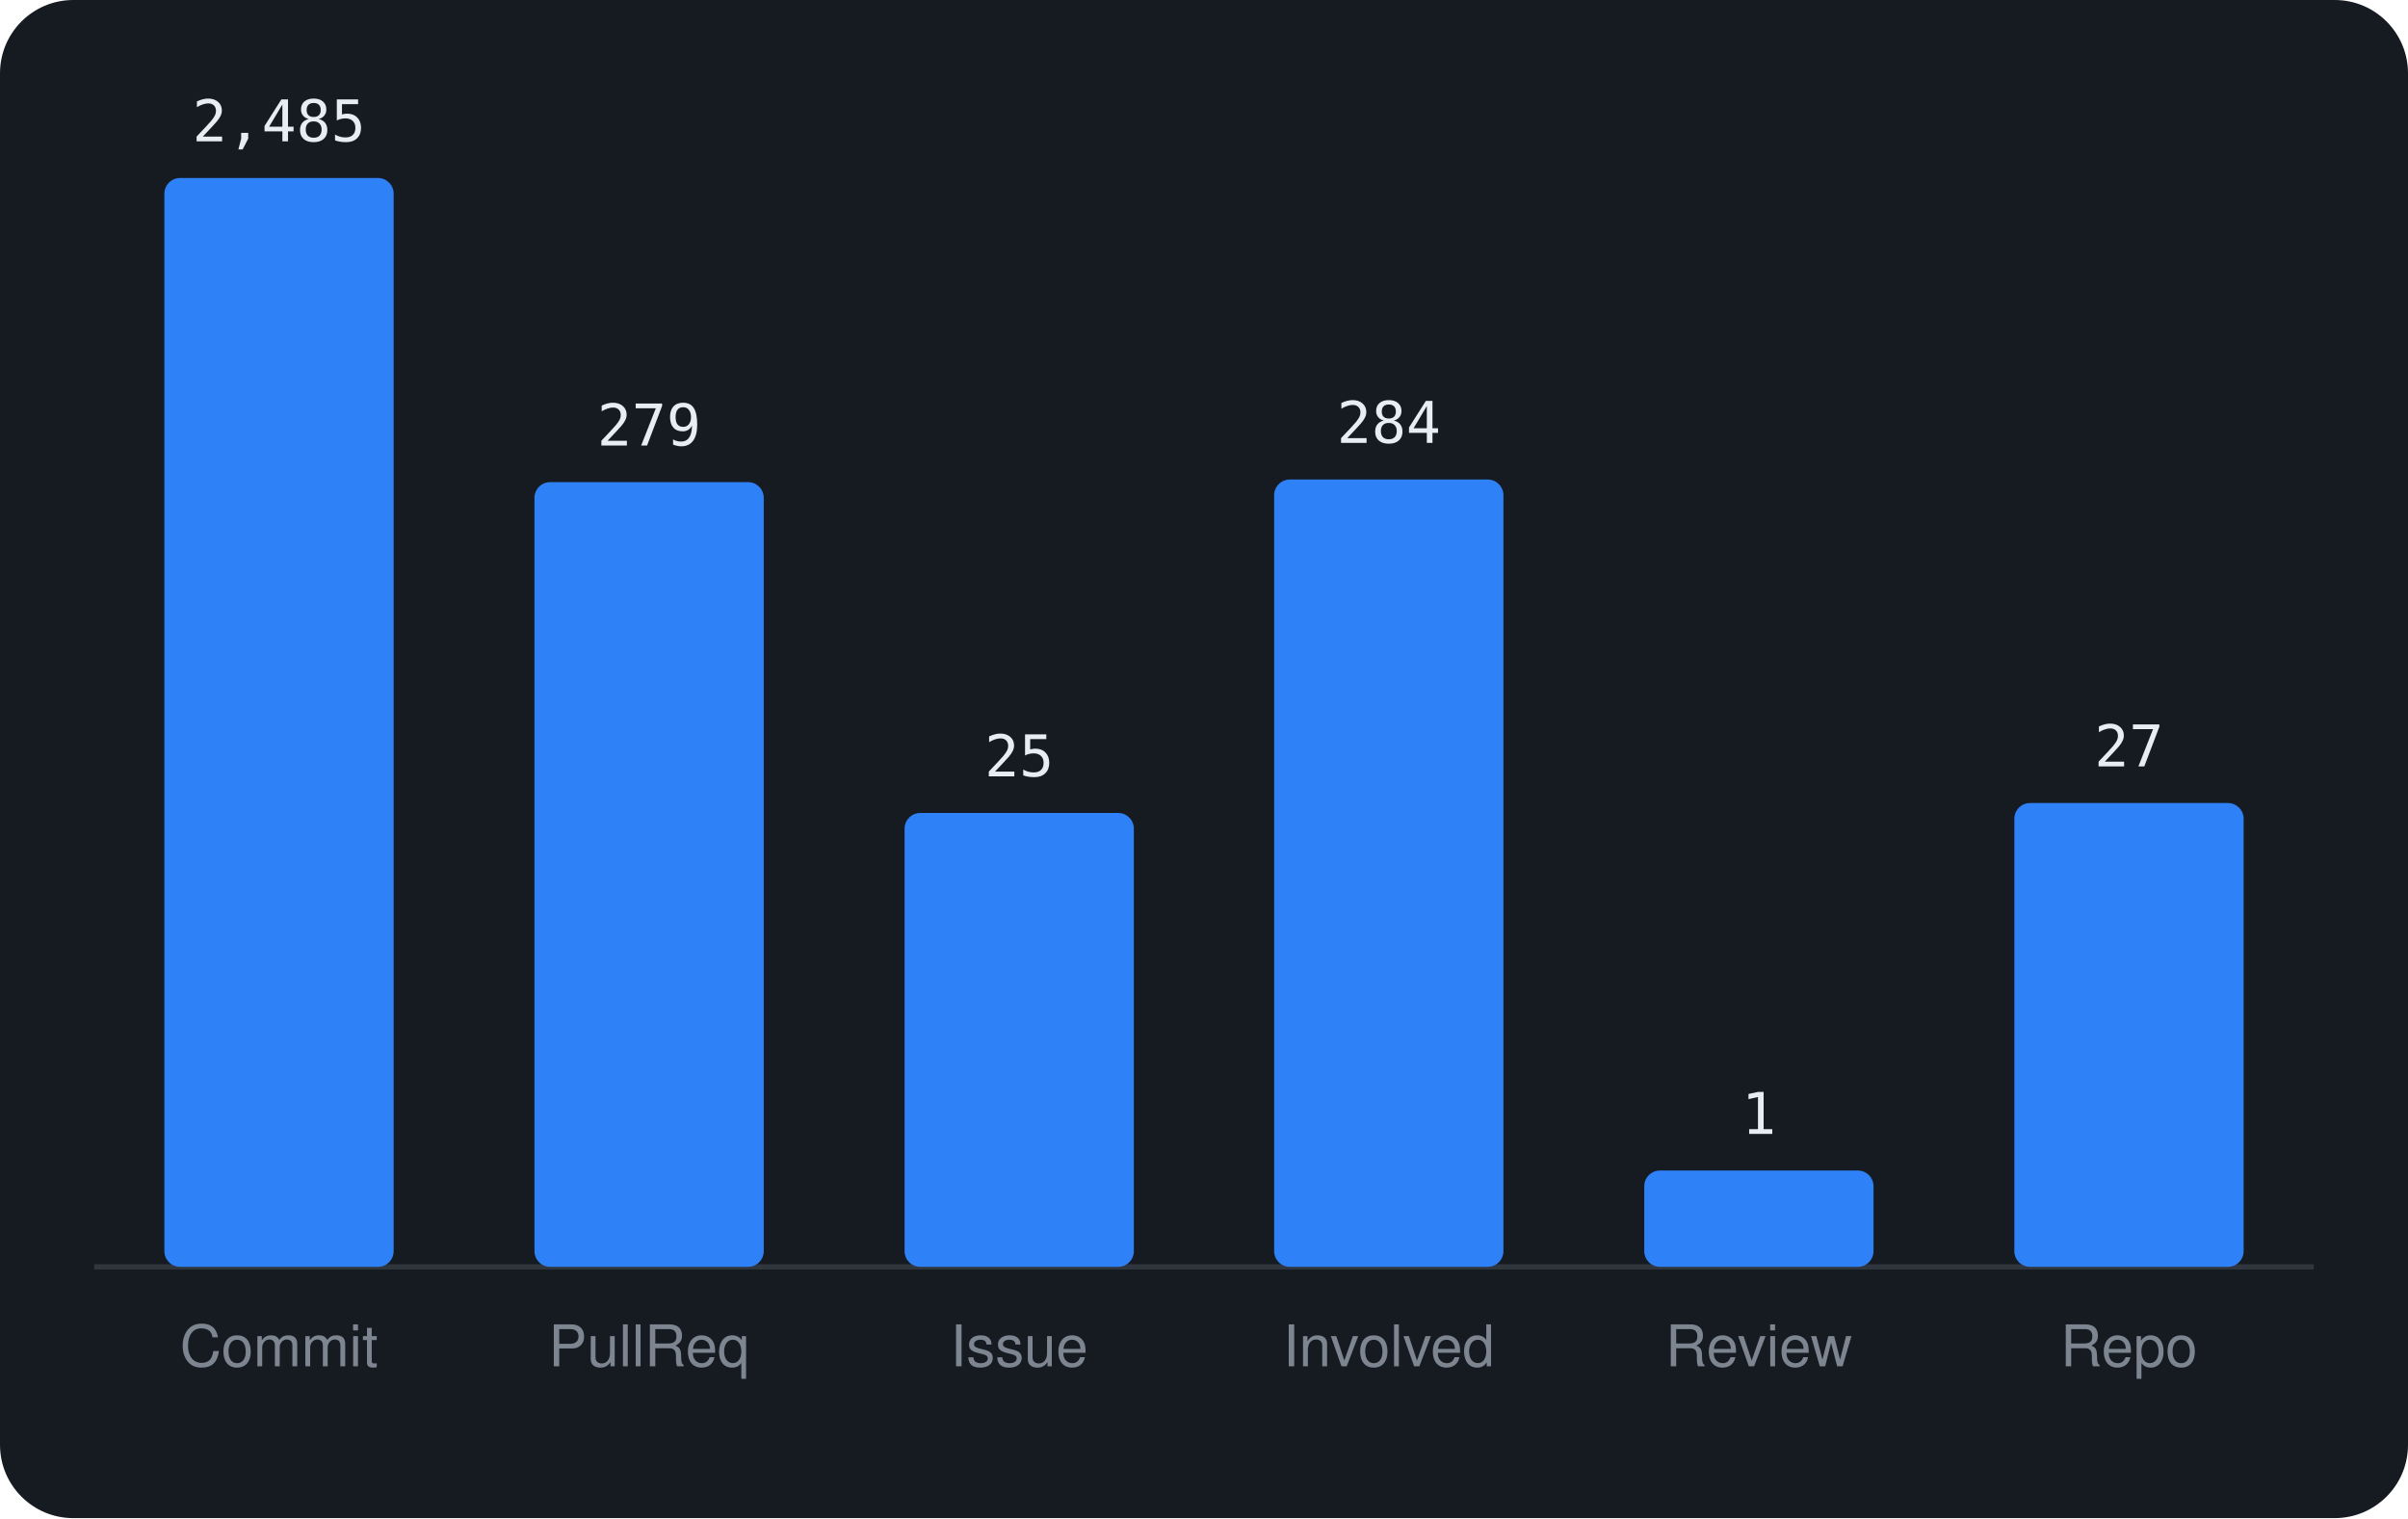
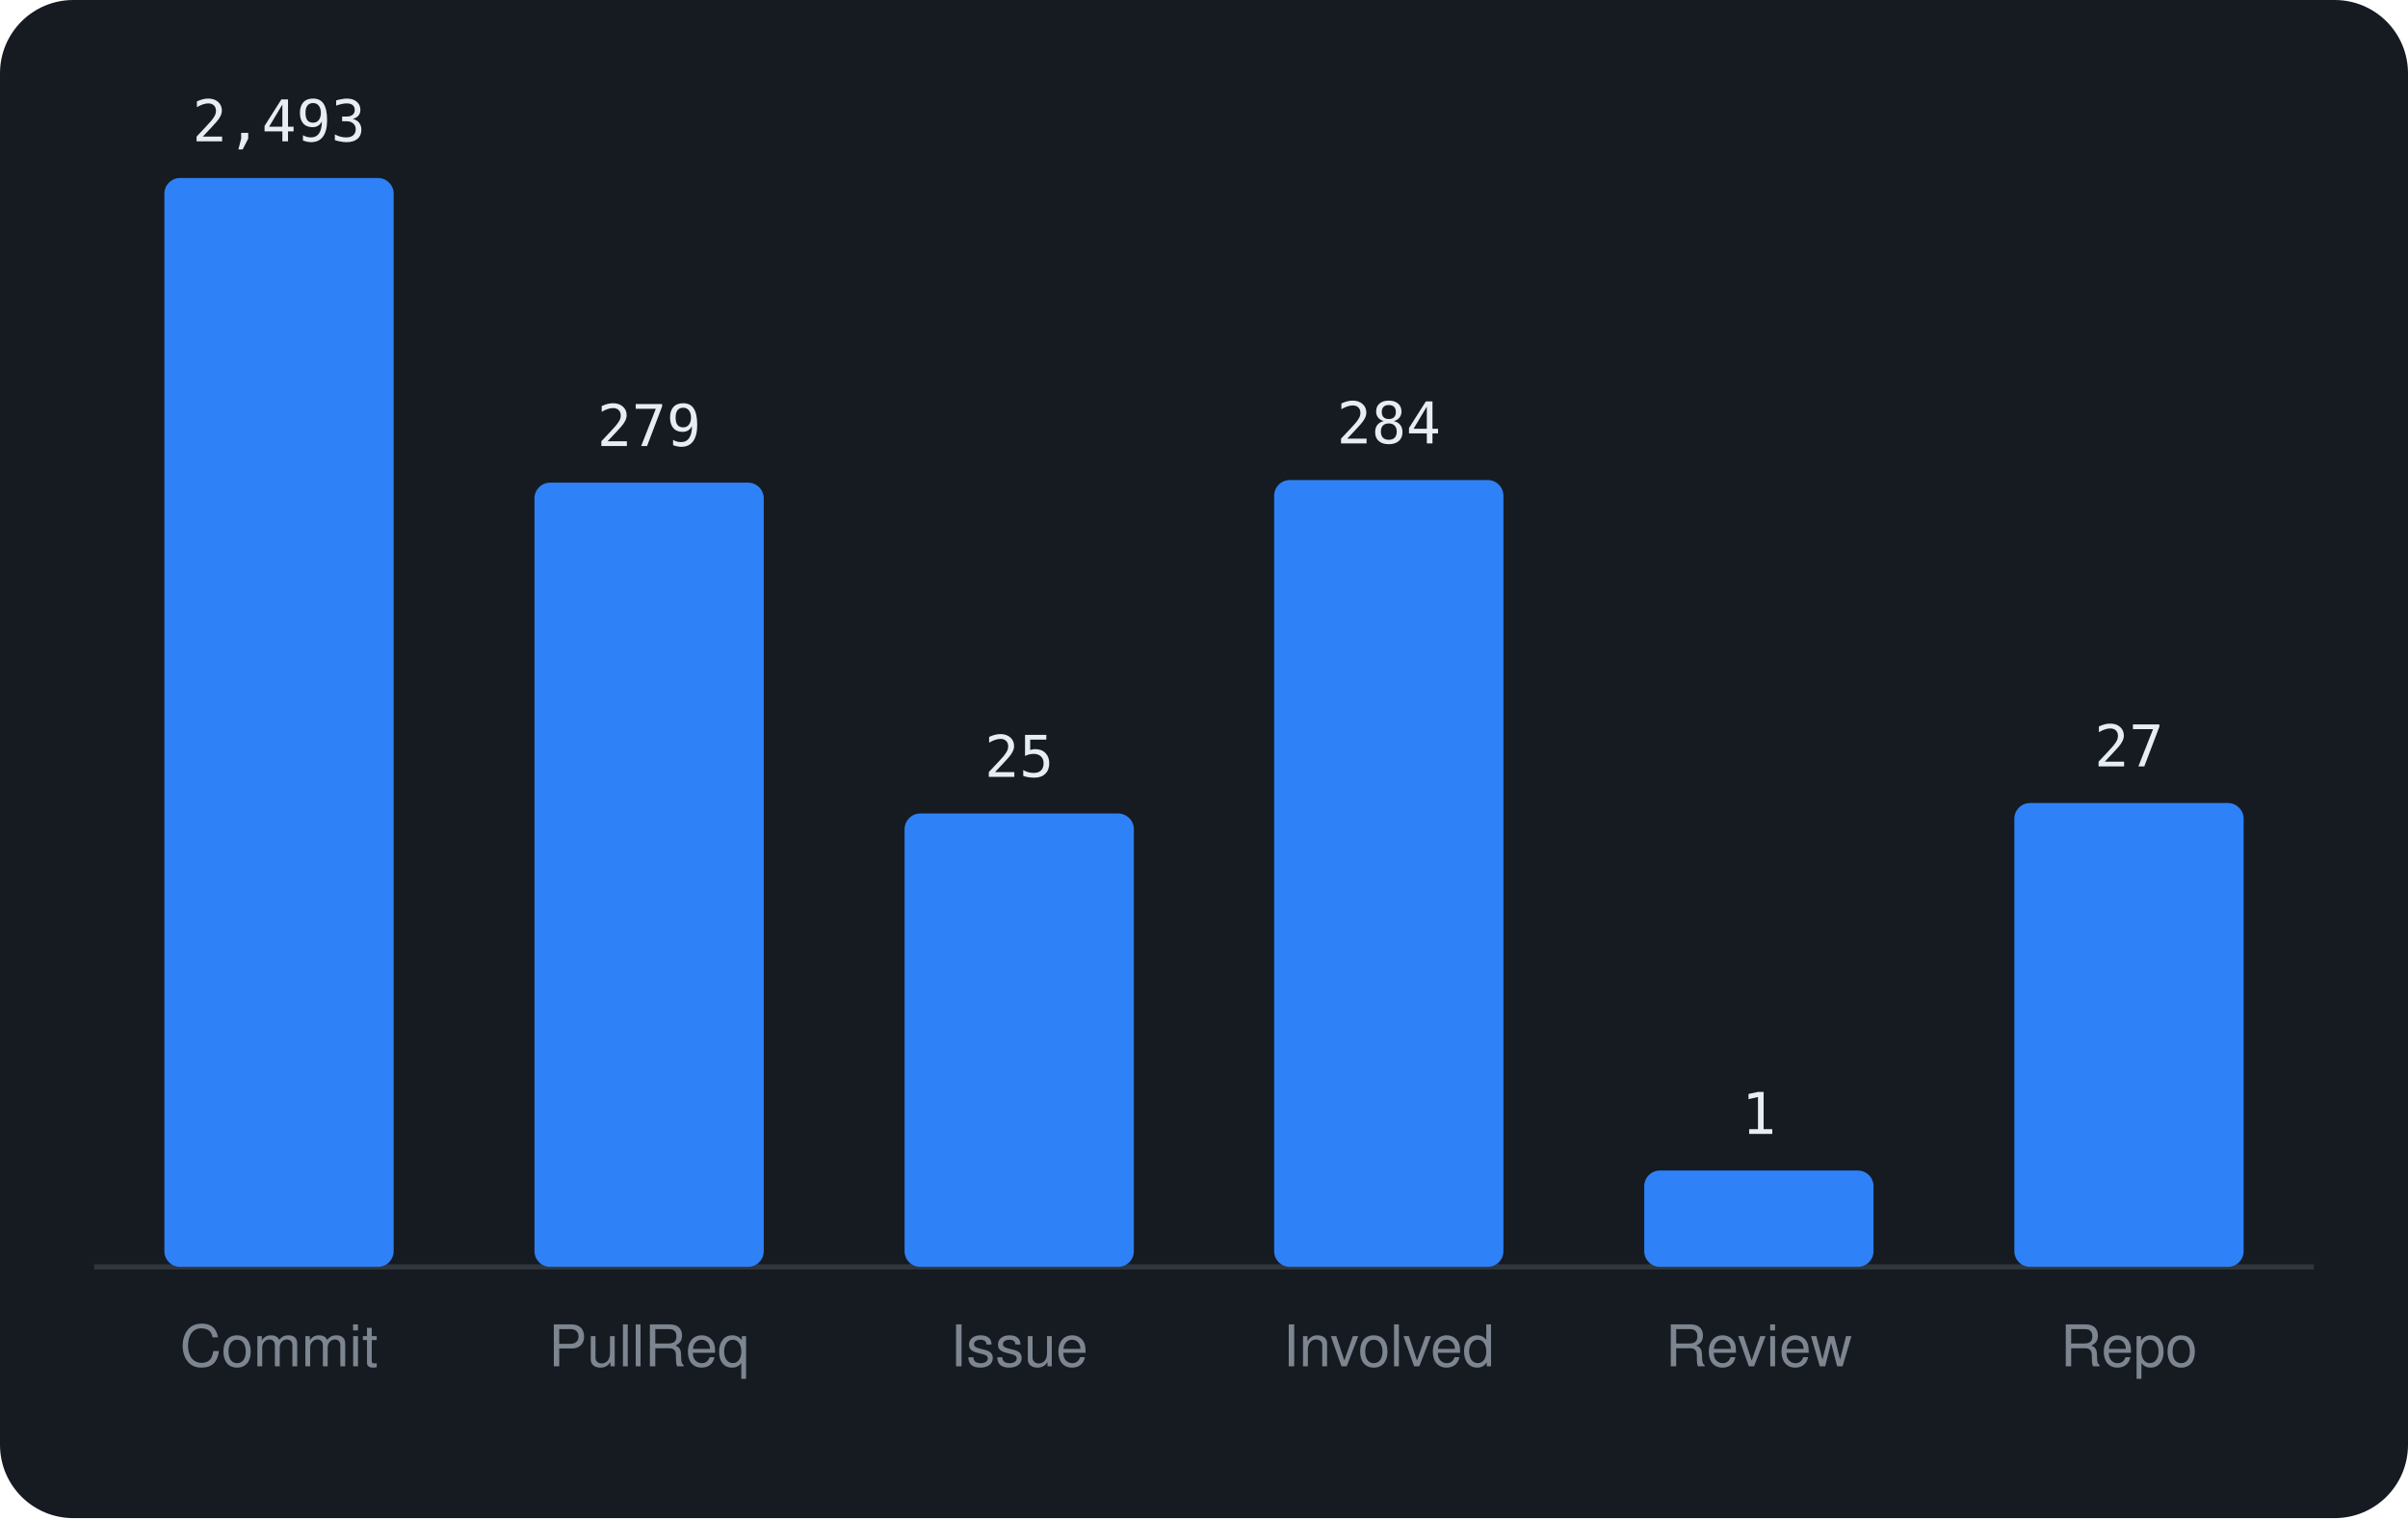
<svg xmlns="http://www.w3.org/2000/svg" viewBox="0 0 460 290" width="460" height="290" font-family="-apple-system,BlinkMacSystemFont,'Segoe UI',Helvetica,Arial,sans-serif">
  <rect width="460" height="290" rx="14" fill="#161b22" />
  <line x1="18" y1="242" x2="442" y2="242" stroke="#30363d" />
  <rect x="31.4" y="34.0" width="43.8" height="208.0" rx="3" fill="#2f81f7" />
-   <text x="53.3" y="27.0" text-anchor="middle" font-size="11" font-family="monospace" fill="#e6edf3">2,485</text>
+   <text x="53.3" y="27.0" text-anchor="middle" font-size="11" font-family="monospace" fill="#e6edf3">2,493</text>
  <text x="53.3" y="261" text-anchor="middle" font-size="11" fill="#7d8590">Commit</text>
-   <rect x="102.1" y="92.1" width="43.8" height="149.9" rx="3" fill="#2f81f7" />
-   <text x="124.0" y="85.1" text-anchor="middle" font-size="11" font-family="monospace" fill="#e6edf3">279</text>
+   <rect x="102.1" y="92.2" width="43.8" height="149.8" rx="3" fill="#2f81f7" />
+   <text x="124.0" y="85.2" text-anchor="middle" font-size="11" font-family="monospace" fill="#e6edf3">279</text>
  <text x="124.0" y="261" text-anchor="middle" font-size="11" fill="#7d8590">PullReq</text>
-   <rect x="172.8" y="155.3" width="43.8" height="86.7" rx="3" fill="#2f81f7" />
-   <text x="194.7" y="148.3" text-anchor="middle" font-size="11" font-family="monospace" fill="#e6edf3">25</text>
+   <rect x="172.8" y="155.4" width="43.8" height="86.6" rx="3" fill="#2f81f7" />
+   <text x="194.7" y="148.4" text-anchor="middle" font-size="11" font-family="monospace" fill="#e6edf3">25</text>
  <text x="194.7" y="261" text-anchor="middle" font-size="11" fill="#7d8590">Issue</text>
-   <rect x="243.4" y="91.6" width="43.8" height="150.4" rx="3" fill="#2f81f7" />
-   <text x="265.3" y="84.6" text-anchor="middle" font-size="11" font-family="monospace" fill="#e6edf3">284</text>
+   <rect x="243.4" y="91.7" width="43.8" height="150.3" rx="3" fill="#2f81f7" />
+   <text x="265.3" y="84.7" text-anchor="middle" font-size="11" font-family="monospace" fill="#e6edf3">284</text>
  <text x="265.3" y="261" text-anchor="middle" font-size="11" fill="#7d8590">Involved</text>
  <rect x="314.1" y="223.6" width="43.8" height="18.4" rx="3" fill="#2f81f7" />
  <text x="336.0" y="216.6" text-anchor="middle" font-size="11" font-family="monospace" fill="#e6edf3">1</text>
  <text x="336.0" y="261" text-anchor="middle" font-size="11" fill="#7d8590">Review</text>
  <rect x="384.8" y="153.4" width="43.8" height="88.6" rx="3" fill="#2f81f7" />
  <text x="406.7" y="146.4" text-anchor="middle" font-size="11" font-family="monospace" fill="#e6edf3">27</text>
  <text x="406.7" y="261" text-anchor="middle" font-size="11" fill="#7d8590">Repo</text>
</svg>
